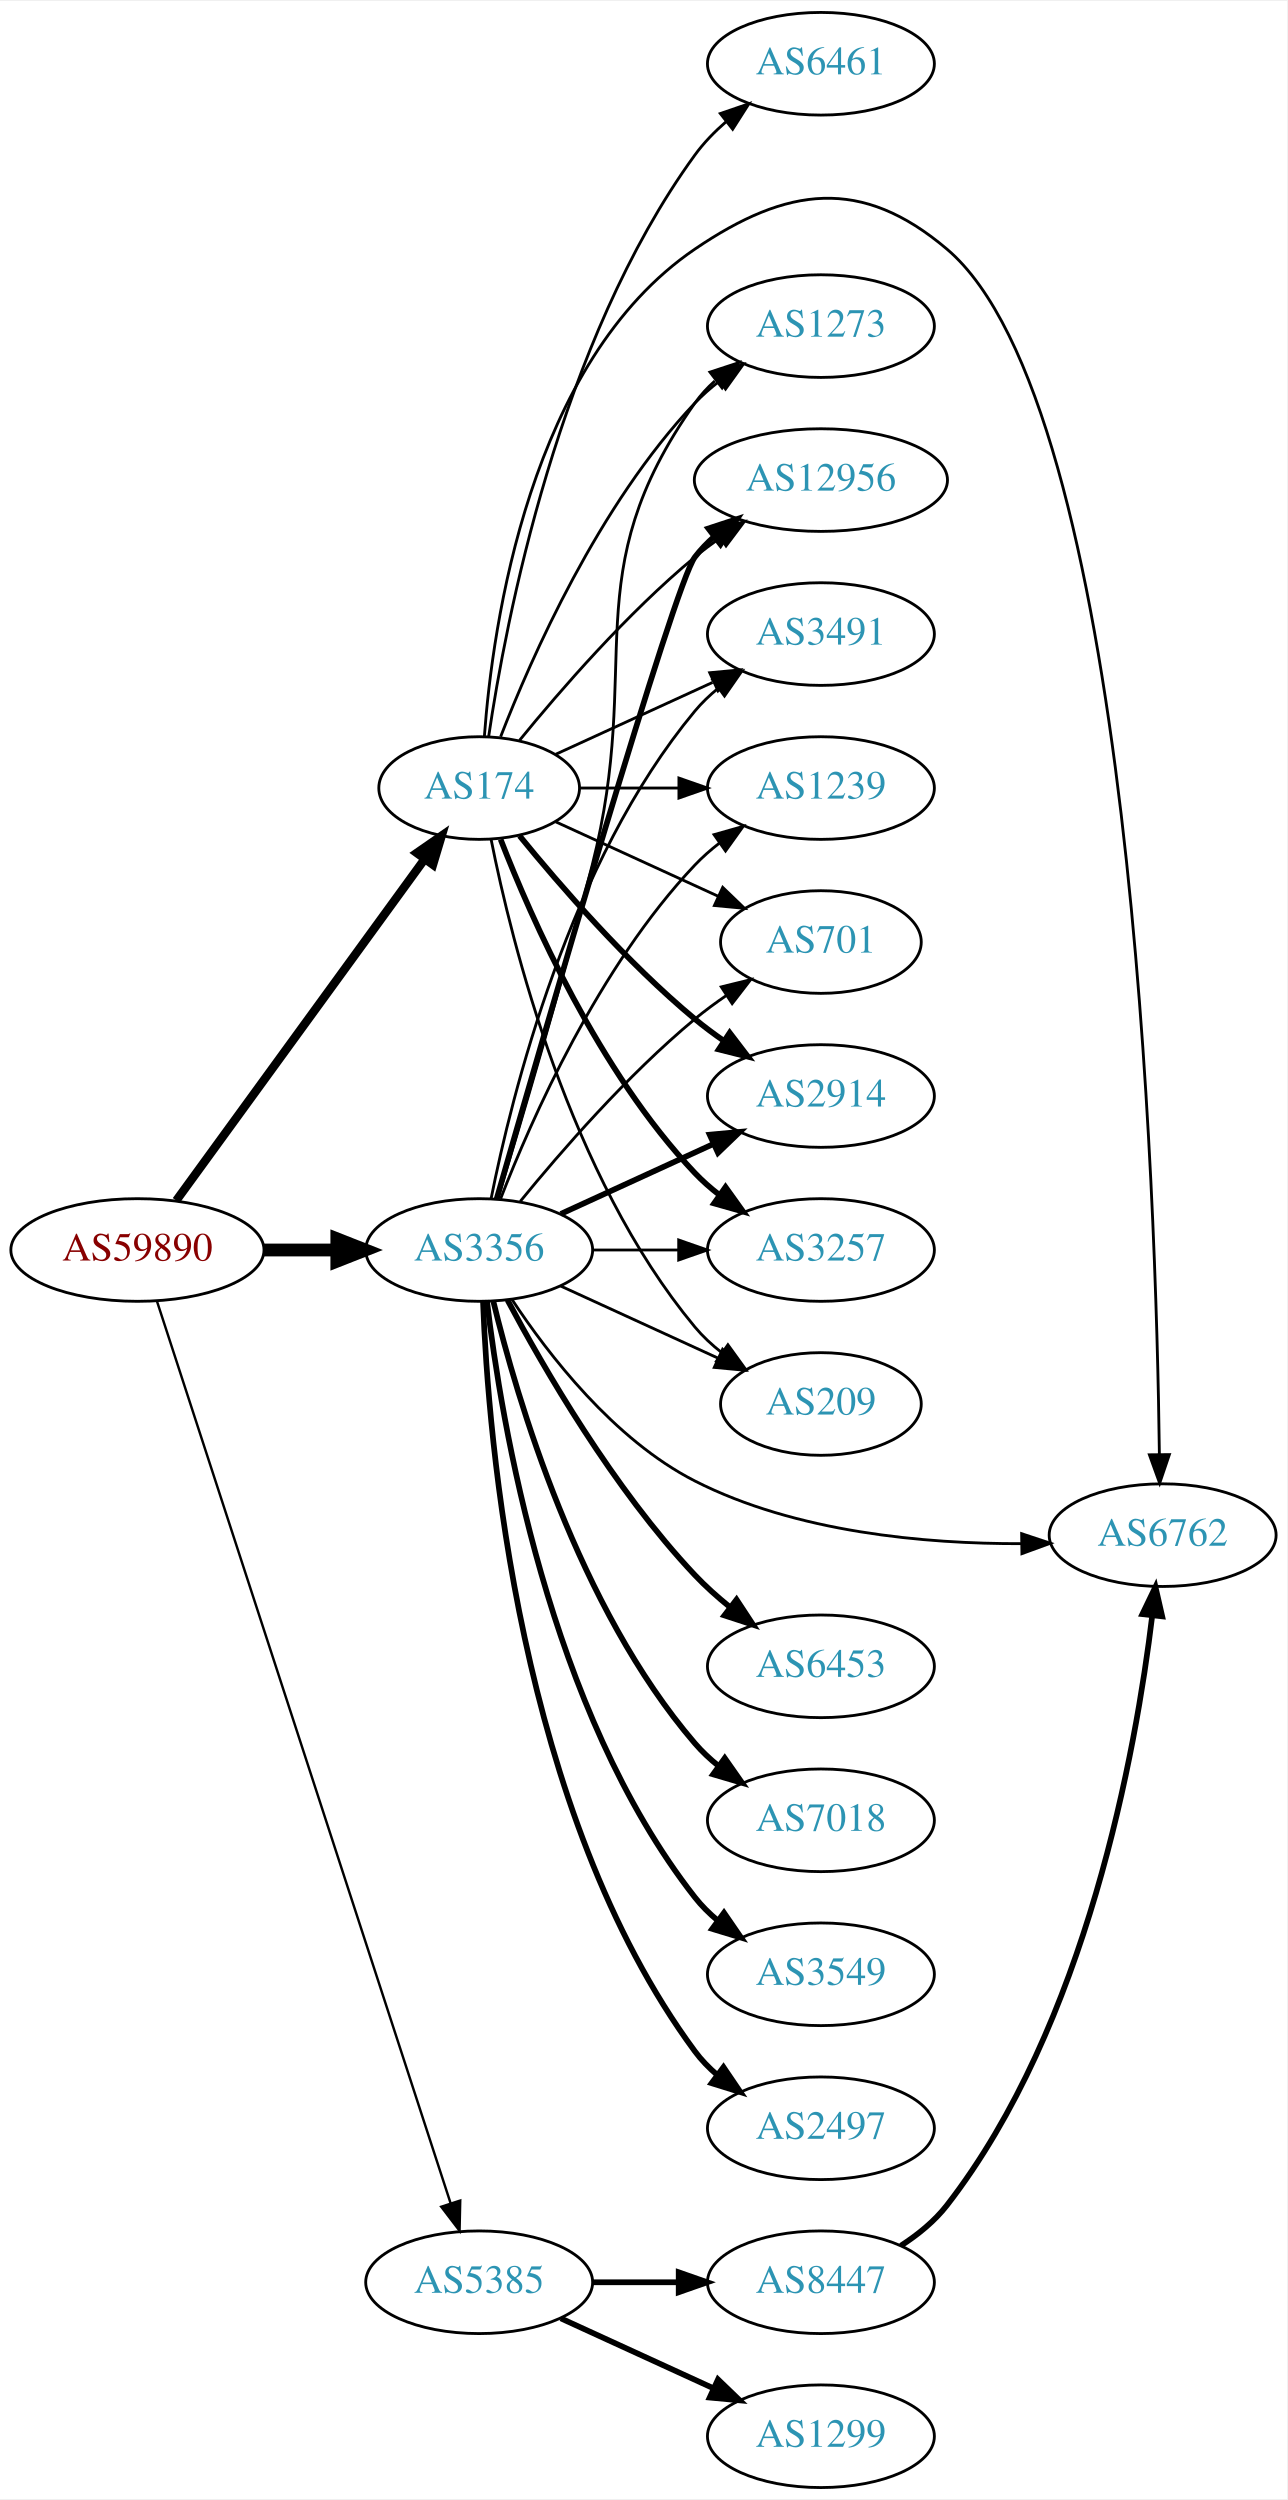
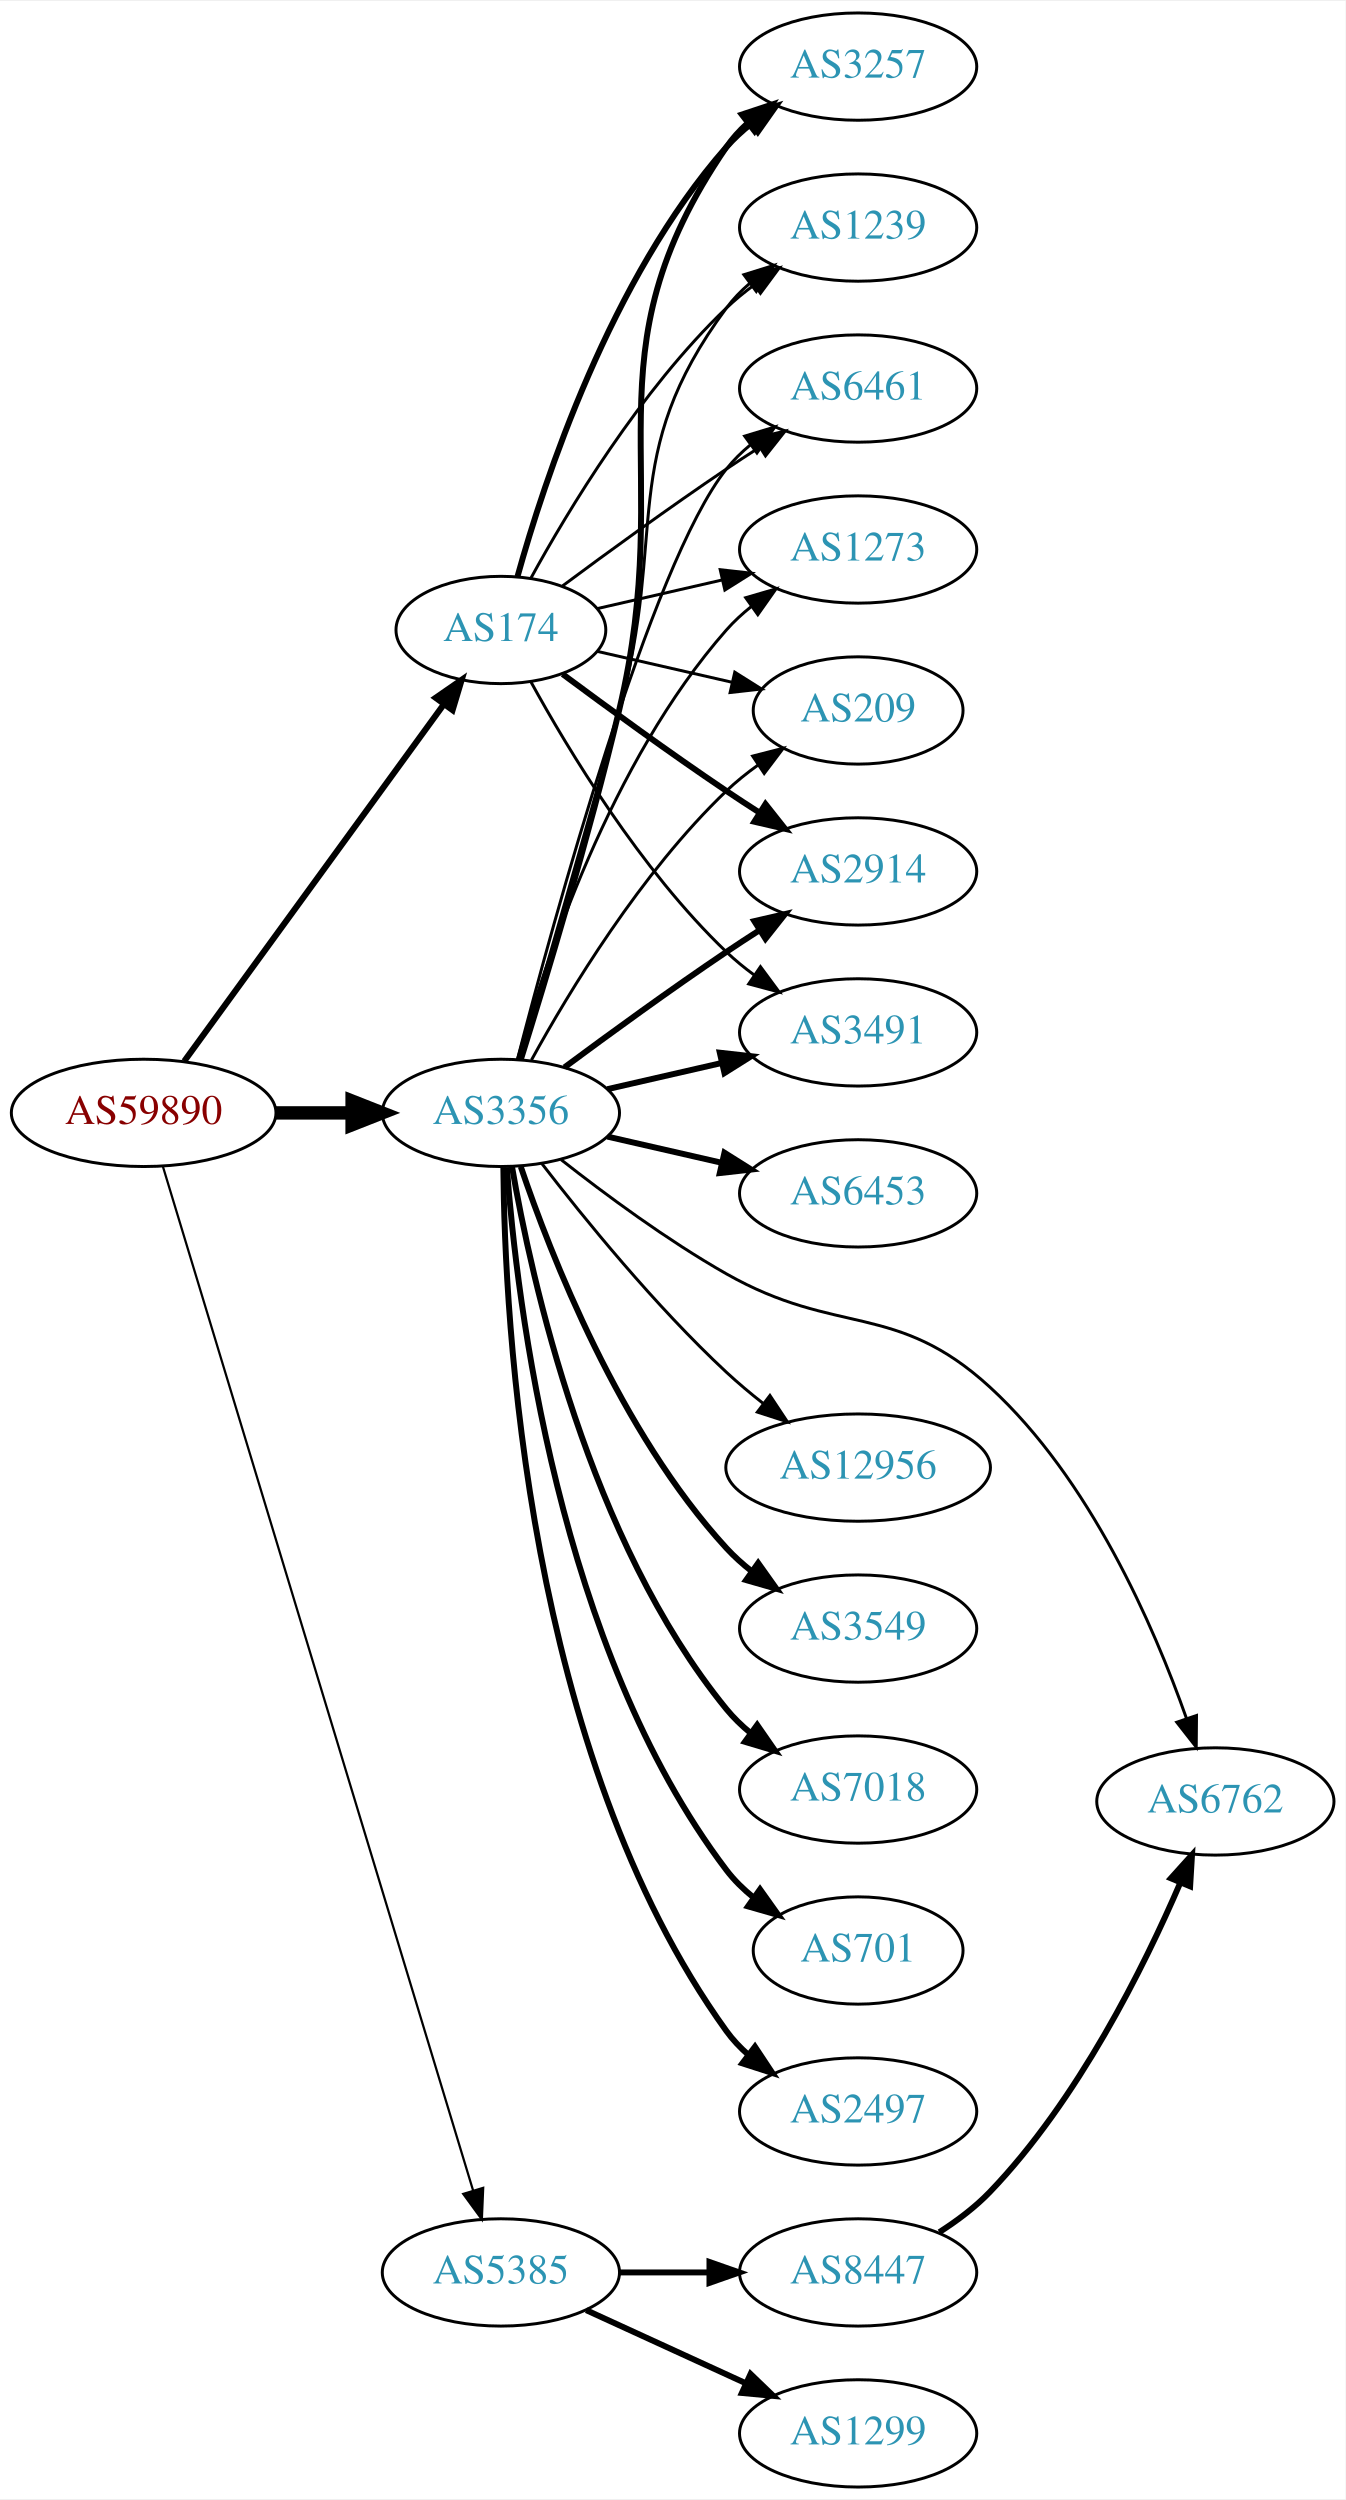
- <svg xmlns="http://www.w3.org/2000/svg" xmlns:xlink="http://www.w3.org/1999/xlink" width="451pt" height="876pt" viewBox="0.00 0.00 451.37 876.00">
-   <g id="graph0" class="graph" transform="scale(1 1) rotate(0) translate(4 872)">
-     <polygon fill="white" stroke="none" points="-4,4 -4,-872 447.37,-872 447.37,4 -4,4" />
+ <svg xmlns="http://www.w3.org/2000/svg" xmlns:xlink="http://www.w3.org/1999/xlink" width="451pt" height="838pt" viewBox="0.00 0.00 451.37 838.00">
+   <g id="graph0" class="graph" transform="scale(1 1) rotate(0) translate(4 834)">
+     <polygon fill="white" stroke="none" points="-4,4 -4,-834 447.37,-834 447.37,4 -4,4" />
    <g id="node1" class="node">
      <g id="a_node1">
        <a xlink:href="/asn/59890" xlink:title="AS59890 ~ Kabel-TV Lampert GmbH &amp; Co KG [AT]">
-           <ellipse fill="#ffffff" stroke="black" cx="44.196" cy="-434" rx="44.393" ry="18" />
-           <text text-anchor="middle" x="44.196" y="-430.3" font-family="Times,serif" font-size="14.00" fill="#880000">AS59890</text>
+           <ellipse fill="#ffffff" stroke="black" cx="44.196" cy="-461" rx="44.393" ry="18" />
+           <text text-anchor="middle" x="44.196" y="-457.3" font-family="Times,serif" font-size="14.00" fill="#880000">AS59890</text>
        </a>
      </g>
    </g>
    <g id="node2" class="node">
      <g id="a_node2">
        <a xlink:href="/asn/174" xlink:title="AS174 ~ Cogent Communications [US]">
-           <ellipse fill="#ffffff" stroke="black" cx="164.039" cy="-596" rx="35.194" ry="18" />
-           <text text-anchor="middle" x="164.039" y="-592.3" font-family="Times,serif" font-size="14.00" fill="#2c94b3">AS174</text>
+           <ellipse fill="#ffffff" stroke="black" cx="164.039" cy="-623" rx="35.194" ry="18" />
+           <text text-anchor="middle" x="164.039" y="-619.3" font-family="Times,serif" font-size="14.00" fill="#2c94b3">AS174</text>
        </a>
      </g>
    </g>
    <g id="edge1" class="edge">
-       <path fill="none" stroke="black" stroke-width="3" d="M57.807,-451.337C78.737,-480.109 120.727,-537.834 144.858,-571.007" />
-       <polygon fill="black" stroke="black" stroke-width="3" points="142.158,-573.245 150.871,-579.273 147.819,-569.128 142.158,-573.245" />
+       <path fill="none" stroke="black" stroke-width="2.062" d="M57.807,-478.337C78.737,-507.109 120.727,-564.834 144.858,-598.007" />
+       <polygon fill="black" stroke="black" stroke-width="2.062" points="142.158,-600.245 150.871,-606.273 147.819,-596.128 142.158,-600.245" />
    </g>
    <g id="node3" class="node">
      <g id="a_node3">
        <a xlink:href="/asn/3356" xlink:title="AS3356 ~ Level 3 Parent, LLC [US]">
-           <ellipse fill="#ffffff" stroke="black" cx="164.039" cy="-434" rx="39.794" ry="18" />
-           <text text-anchor="middle" x="164.039" y="-430.3" font-family="Times,serif" font-size="14.00" fill="#2c94b3">AS3356</text>
+           <ellipse fill="#ffffff" stroke="black" cx="164.039" cy="-461" rx="39.794" ry="18" />
+           <text text-anchor="middle" x="164.039" y="-457.3" font-family="Times,serif" font-size="14.00" fill="#2c94b3">AS3356</text>
        </a>
      </g>
    </g>
    <g id="edge2" class="edge">
-       <path fill="none" stroke="black" stroke-width="4.5" d="M88.407,-434C96.72,-434 105.482,-434 113.965,-434" />
-       <polygon fill="black" stroke="black" stroke-width="4.5" points="114.123,-437.938 124.123,-434 114.123,-430.063 114.123,-437.938" />
+       <path fill="none" stroke="black" stroke-width="4.5" d="M88.407,-461C96.72,-461 105.482,-461 113.965,-461" />
+       <polygon fill="black" stroke="black" stroke-width="4.5" points="114.123,-464.938 124.123,-461 114.123,-457.063 114.123,-464.938" />
    </g>
    <g id="node4" class="node">
      <g id="a_node4">
        <a xlink:href="/asn/5385" xlink:title="AS5385 ~ Russmedia IT GmbH [AT]">
          <ellipse fill="#ffffff" stroke="black" cx="164.039" cy="-72" rx="39.794" ry="18" />
          <text text-anchor="middle" x="164.039" y="-68.3" font-family="Times,serif" font-size="14.00" fill="#2c94b3">AS5385</text>
        </a>
      </g>
    </g>
    <g id="edge3" class="edge">
-       <path fill="none" stroke="black" stroke-width="0.857" d="M51.04,-416.048C70.162,-357.306 130.962,-170.536 154.038,-99.649" />
-       <polygon fill="black" stroke="black" stroke-width="0.857" points="157.392,-100.652 157.16,-90.06 150.736,-98.485 157.392,-100.652" />
+       <path fill="none" stroke="black" stroke-width="0.75" d="M50.644,-443.018C69.493,-380.796 132.028,-174.368 154.72,-99.46" />
+       <polygon fill="black" stroke="black" stroke-width="0.75" points="158.099,-100.377 157.649,-89.791 151.4,-98.347 158.099,-100.377" />
    </g>
    <g id="node5" class="node">
      <g id="a_node5">
-         <a xlink:href="/asn/12956" xlink:title="AS12956 ~ TELXIUS [ES]">
-           <ellipse fill="#ffffff" stroke="black" cx="283.881" cy="-704" rx="44.393" ry="18" />
-           <text text-anchor="middle" x="283.881" y="-700.3" font-family="Times,serif" font-size="14.00" fill="#2c94b3">AS12956</text>
+         <a xlink:href="/asn/2914" xlink:title="AS2914 ~ NTT America, Inc. [US]">
+           <ellipse fill="#ffffff" stroke="black" cx="283.881" cy="-542" rx="39.794" ry="18" />
+           <text text-anchor="middle" x="283.881" y="-538.3" font-family="Times,serif" font-size="14.00" fill="#2c94b3">AS2914</text>
        </a>
      </g>
    </g>
    <g id="edge4" class="edge">
-       <path fill="none" stroke="black" d="M178.196,-612.743C192.281,-630.039 215.84,-657.223 239.685,-677 242.423,-679.271 245.367,-681.494 248.384,-683.63" />
-       <polygon fill="black" stroke="black" points="246.716,-686.725 256.973,-689.379 250.61,-680.908 246.716,-686.725" />
+       <path fill="none" stroke="black" stroke-width="2" d="M184.74,-608.19C199.642,-597.125 220.71,-581.772 239.685,-569 243.234,-566.611 246.984,-564.161 250.733,-561.758" />
+       <polygon fill="black" stroke="black" stroke-width="2" points="252.801,-564.591 259.381,-556.288 249.059,-558.675 252.801,-564.591" />
    </g>
    <g id="node6" class="node">
      <g id="a_node6">
        <a xlink:href="/asn/3491" xlink:title="AS3491 ~ PCCW Global, Inc. [US]">
-           <ellipse fill="#ffffff" stroke="black" cx="283.881" cy="-650" rx="39.794" ry="18" />
-           <text text-anchor="middle" x="283.881" y="-646.3" font-family="Times,serif" font-size="14.00" fill="#2c94b3">AS3491</text>
+           <ellipse fill="#ffffff" stroke="black" cx="283.881" cy="-488" rx="39.794" ry="18" />
+           <text text-anchor="middle" x="283.881" y="-484.3" font-family="Times,serif" font-size="14.00" fill="#2c94b3">AS3491</text>
        </a>
      </g>
    </g>
    <g id="edge5" class="edge">
-       <path fill="none" stroke="black" d="M190.9,-607.851C207.02,-615.238 228.023,-624.862 245.888,-633.048" />
-       <polygon fill="black" stroke="black" points="244.89,-636.441 255.439,-637.425 247.806,-630.077 244.89,-636.441" />
+       <path fill="none" stroke="black" d="M174.065,-605.679C186.548,-582.9 210.837,-542.547 239.685,-515 242.553,-512.261 245.742,-509.653 249.051,-507.215" />
+       <polygon fill="black" stroke="black" points="251.114,-510.044 257.411,-501.523 247.175,-504.258 251.114,-510.044" />
    </g>
    <g id="node7" class="node">
      <g id="a_node7">
-         <a xlink:href="/asn/1239" xlink:title="AS1239 ~ Sprint [US]">
-           <ellipse fill="#ffffff" stroke="black" cx="283.881" cy="-596" rx="39.794" ry="18" />
-           <text text-anchor="middle" x="283.881" y="-592.3" font-family="Times,serif" font-size="14.00" fill="#2c94b3">AS1239</text>
+         <a xlink:href="/asn/3257" xlink:title="AS3257 ~ GTT [DE]">
+           <ellipse fill="#ffffff" stroke="black" cx="283.881" cy="-812" rx="39.794" ry="18" />
+           <text text-anchor="middle" x="283.881" y="-808.3" font-family="Times,serif" font-size="14.00" fill="#2c94b3">AS3257</text>
        </a>
      </g>
    </g>
    <g id="edge6" class="edge">
-       <path fill="none" stroke="black" d="M199.44,-596C210.264,-596 222.432,-596 234.059,-596" />
-       <polygon fill="black" stroke="black" points="234.09,-599.5 244.09,-596 234.09,-592.5 234.09,-599.5" />
+       <path fill="none" stroke="black" stroke-width="2" d="M169.612,-640.946C178.517,-672.995 200.801,-740.842 239.685,-785 242.169,-787.821 245.019,-790.449 248.044,-792.871" />
+       <polygon fill="black" stroke="black" stroke-width="2" points="246.162,-795.828 256.334,-798.791 250.23,-790.131 246.162,-795.828" />
    </g>
    <g id="node8" class="node">
      <g id="a_node8">
-         <a xlink:href="/asn/701" xlink:title="AS701 ~ UUNET [US]">
-           <ellipse fill="#ffffff" stroke="black" cx="283.881" cy="-542" rx="35.194" ry="18" />
-           <text text-anchor="middle" x="283.881" y="-538.3" font-family="Times,serif" font-size="14.00" fill="#2c94b3">AS701</text>
+         <a xlink:href="/asn/1239" xlink:title="AS1239 ~ Sprint [US]">
+           <ellipse fill="#ffffff" stroke="black" cx="283.881" cy="-758" rx="39.794" ry="18" />
+           <text text-anchor="middle" x="283.881" y="-754.3" font-family="Times,serif" font-size="14.00" fill="#2c94b3">AS1239</text>
        </a>
      </g>
    </g>
    <g id="edge7" class="edge">
-       <path fill="none" stroke="black" d="M190.9,-584.149C207.631,-576.482 229.621,-566.406 247.905,-558.028" />
-       <polygon fill="black" stroke="black" points="249.448,-561.171 257.08,-553.823 246.531,-554.807 249.448,-561.171" />
+       <path fill="none" stroke="black" d="M174.065,-640.321C186.548,-663.1 210.837,-703.453 239.685,-731 242.553,-733.739 245.742,-736.347 249.051,-738.785" />
+       <polygon fill="black" stroke="black" points="247.175,-741.742 257.411,-744.477 251.114,-735.956 247.175,-741.742" />
    </g>
    <g id="node9" class="node">
      <g id="a_node9">
-         <a xlink:href="/asn/2914" xlink:title="AS2914 ~ NTT America, Inc. [US]">
-           <ellipse fill="#ffffff" stroke="black" cx="283.881" cy="-488" rx="39.794" ry="18" />
-           <text text-anchor="middle" x="283.881" y="-484.3" font-family="Times,serif" font-size="14.00" fill="#2c94b3">AS2914</text>
+         <a xlink:href="/asn/6461" xlink:title="AS6461 ~ Zayo Bandwidth [US]">
+           <ellipse fill="#ffffff" stroke="black" cx="283.881" cy="-704" rx="39.794" ry="18" />
+           <text text-anchor="middle" x="283.881" y="-700.3" font-family="Times,serif" font-size="14.00" fill="#2c94b3">AS6461</text>
        </a>
      </g>
    </g>
    <g id="edge8" class="edge">
-       <path fill="none" stroke="black" stroke-width="2" d="M178.196,-579.257C192.281,-561.961 215.84,-534.777 239.685,-515 242.901,-512.332 246.402,-509.73 249.972,-507.259" />
-       <polygon fill="black" stroke="black" stroke-width="2" points="251.896,-510.183 258.329,-501.764 248.05,-504.334 251.896,-510.183" />
+       <path fill="none" stroke="black" d="M184.74,-637.81C199.642,-648.875 220.71,-664.228 239.685,-677 243.234,-679.389 246.984,-681.839 250.733,-684.242" />
+       <polygon fill="black" stroke="black" points="249.059,-687.325 259.381,-689.712 252.801,-681.409 249.059,-687.325" />
    </g>
    <g id="node10" class="node">
      <g id="a_node10">
-         <a xlink:href="/asn/3257" xlink:title="AS3257 ~ GTT [DE]">
-           <ellipse fill="#ffffff" stroke="black" cx="283.881" cy="-434" rx="39.794" ry="18" />
-           <text text-anchor="middle" x="283.881" y="-430.3" font-family="Times,serif" font-size="14.00" fill="#2c94b3">AS3257</text>
+         <a xlink:href="/asn/1273" xlink:title="AS1273 ~ Vodafone Group PLC [EU]">
+           <ellipse fill="#ffffff" stroke="black" cx="283.881" cy="-650" rx="39.794" ry="18" />
+           <text text-anchor="middle" x="283.881" y="-646.3" font-family="Times,serif" font-size="14.00" fill="#2c94b3">AS1273</text>
        </a>
      </g>
    </g>
    <g id="edge9" class="edge">
-       <path fill="none" stroke="black" stroke-width="2" d="M171.562,-578.006C182.312,-550.272 205.969,-496.571 239.685,-461 242.271,-458.272 245.188,-455.706 248.257,-453.323" />
-       <polygon fill="black" stroke="black" stroke-width="2" points="250.435,-456.07 256.605,-447.457 246.411,-450.342 250.435,-456.07" />
+       <path fill="none" stroke="black" d="M196.309,-630.165C209.148,-633.106 224.253,-636.567 238.22,-639.767" />
+       <polygon fill="black" stroke="black" points="237.612,-643.219 248.141,-642.04 239.175,-636.395 237.612,-643.219" />
    </g>
    <g id="node11" class="node">
      <g id="a_node11">
-         <a xlink:href="/asn/6461" xlink:title="AS6461 ~ Zayo Bandwidth [US]">
-           <ellipse fill="#ffffff" stroke="black" cx="283.881" cy="-850" rx="39.794" ry="18" />
-           <text text-anchor="middle" x="283.881" y="-846.3" font-family="Times,serif" font-size="14.00" fill="#2c94b3">AS6461</text>
+         <a xlink:href="/asn/209" xlink:title="AS209 ~ CenturyLink Communications, LLC [US]">
+           <ellipse fill="#ffffff" stroke="black" cx="283.881" cy="-596" rx="35.194" ry="18" />
+           <text text-anchor="middle" x="283.881" y="-592.3" font-family="Times,serif" font-size="14.00" fill="#2c94b3">AS209</text>
        </a>
      </g>
    </g>
    <g id="edge10" class="edge">
-       <path fill="none" stroke="black" d="M167.37,-614.081C173.291,-654.22 191.973,-752.394 239.685,-818 242.763,-822.232 246.564,-826.144 250.624,-829.675" />
-       <polygon fill="black" stroke="black" points="248.607,-832.542 258.63,-835.978 252.937,-827.042 248.607,-832.542" />
+       <path fill="none" stroke="black" d="M196.309,-615.835C210.159,-612.662 226.646,-608.885 241.497,-605.482" />
+       <polygon fill="black" stroke="black" points="242.499,-608.843 251.465,-603.198 240.936,-602.02 242.499,-608.843" />
+     </g>
+     <g id="edge13" class="edge">
+       <path fill="none" stroke="black" stroke-width="2" d="M185.369,-476.277C200.231,-487.304 220.976,-502.407 239.685,-515 243.234,-517.389 246.984,-519.839 250.733,-522.242" />
+       <polygon fill="black" stroke="black" stroke-width="2" points="249.059,-525.325 259.381,-527.712 252.801,-519.409 249.059,-525.325" />
+     </g>
+     <g id="edge16" class="edge">
+       <path fill="none" stroke="black" stroke-width="2" d="M199.758,-468.955C211.758,-471.704 225.379,-474.825 238.071,-477.733" />
+       <polygon fill="black" stroke="black" stroke-width="2" points="237.474,-481.187 248.003,-480.009 239.037,-474.364 237.474,-481.187" />
+     </g>
+     <g id="edge21" class="edge">
+       <path fill="none" stroke="black" stroke-width="2" d="M170.684,-478.771C178.716,-504.459 193.587,-553.546 203.685,-596 223.472,-679.189 191.389,-714.434 239.685,-785 241.633,-787.846 243.99,-790.452 246.586,-792.824" />
+       <polygon fill="black" stroke="black" stroke-width="2" points="244.865,-795.917 254.922,-799.249 249.138,-790.372 244.865,-795.917" />
+     </g>
+     <g id="edge20" class="edge">
+       <path fill="none" stroke="black" d="M170.269,-478.877C177.796,-504.695 192.058,-553.939 203.685,-596 220.231,-655.852 202.782,-681.059 239.685,-731 241.919,-734.023 244.601,-736.786 247.522,-739.293" />
+       <polygon fill="black" stroke="black" points="245.548,-742.186 255.666,-745.331 249.717,-736.563 245.548,-742.186" />
+     </g>
+     <g id="edge22" class="edge">
+       <path fill="none" stroke="black" d="M169.556,-478.842C181.406,-524.647 214.229,-645.03 239.685,-677 242.026,-679.94 244.781,-682.649 247.747,-685.121" />
+       <polygon fill="black" stroke="black" points="245.812,-688.042 255.953,-691.11 249.939,-682.388 245.812,-688.042" />
+     </g>
+     <g id="edge23" class="edge">
+       <path fill="none" stroke="black" d="M169.612,-478.946C178.517,-510.995 200.801,-578.842 239.685,-623 242.169,-625.821 245.019,-628.449 248.044,-630.871" />
+       <polygon fill="black" stroke="black" points="246.162,-633.828 256.334,-636.791 250.23,-628.131 246.162,-633.828" />
+     </g>
+     <g id="edge24" class="edge">
+       <path fill="none" stroke="black" d="M174.28,-478.713C186.825,-501.561 211.002,-541.611 239.685,-569 242.939,-572.107 246.606,-575.046 250.393,-577.76" />
+       <polygon fill="black" stroke="black" points="248.495,-580.701 258.761,-583.322 252.37,-574.872 248.495,-580.701" />
    </g>
    <g id="node12" class="node">
      <g id="a_node12">
-         <a xlink:href="/asn/6762" xlink:title="AS6762 ~ TELECOM ITALIA SPARKLE S.p.A. [IT]">
-           <ellipse fill="#ffffff" stroke="black" cx="403.724" cy="-334" rx="39.794" ry="18" />
-           <text text-anchor="middle" x="403.724" y="-330.3" font-family="Times,serif" font-size="14.00" fill="#2c94b3">AS6762</text>
-         </a>
-       </g>
-     </g>
-     <g id="edge11" class="edge">
-       <path fill="none" stroke="black" d="M165.859,-614.064C168.729,-653.211 181.636,-745.514 239.685,-785 272.168,-807.095 298.116,-810.41 328.077,-785 392.784,-730.123 401.475,-452.32 402.582,-362.241" />
-       <polygon fill="black" stroke="black" points="406.082,-362.249 402.683,-352.214 399.082,-362.178 406.082,-362.249" />
-     </g>
-     <g id="node13" class="node">
-       <g id="a_node13">
-         <a xlink:href="/asn/209" xlink:title="AS209 ~ CenturyLink Communications, LLC [US]">
-           <ellipse fill="#ffffff" stroke="black" cx="283.881" cy="-380" rx="35.194" ry="18" />
-           <text text-anchor="middle" x="283.881" y="-376.3" font-family="Times,serif" font-size="14.00" fill="#2c94b3">AS209</text>
-         </a>
-       </g>
-     </g>
-     <g id="edge12" class="edge">
-       <path fill="none" stroke="black" d="M168.237,-577.927C175.401,-541.859 195.675,-459.875 239.685,-407 242.422,-403.712 245.667,-400.702 249.13,-397.983" />
-       <polygon fill="black" stroke="black" points="251.267,-400.761 257.471,-392.173 247.265,-395.017 251.267,-400.761" />
-     </g>
-     <g id="node14" class="node">
-       <g id="a_node14">
-         <a xlink:href="/asn/1273" xlink:title="AS1273 ~ Vodafone Group PLC [EU]">
-           <ellipse fill="#ffffff" stroke="black" cx="283.881" cy="-758" rx="39.794" ry="18" />
-           <text text-anchor="middle" x="283.881" y="-754.3" font-family="Times,serif" font-size="14.00" fill="#2c94b3">AS1273</text>
-         </a>
-       </g>
-     </g>
-     <g id="edge13" class="edge">
-       <path fill="none" stroke="black" d="M171.562,-613.994C182.312,-641.728 205.969,-695.429 239.685,-731 242.271,-733.728 245.188,-736.294 248.257,-738.677" />
-       <polygon fill="black" stroke="black" points="246.411,-741.658 256.605,-744.543 250.435,-735.93 246.411,-741.658" />
-     </g>
-     <g id="edge14" class="edge">
-       <path fill="none" stroke="black" stroke-width="2" d="M170.153,-451.859C185.824,-506.407 232.543,-667.704 239.685,-677 241.679,-679.595 243.998,-682.004 246.508,-684.226" />
-       <polygon fill="black" stroke="black" stroke-width="2" points="244.407,-687.025 254.472,-690.333 248.666,-681.47 244.407,-687.025" />
-     </g>
-     <g id="edge23" class="edge">
-       <path fill="none" stroke="black" d="M168.237,-452.073C175.401,-488.141 195.675,-570.125 239.685,-623 242.09,-625.889 244.886,-628.563 247.879,-631.013" />
-       <polygon fill="black" stroke="black" points="245.967,-633.95 256.122,-636.973 250.069,-628.277 245.967,-633.95" />
-     </g>
-     <g id="edge22" class="edge">
-       <path fill="none" stroke="black" d="M171.562,-451.994C182.312,-479.728 205.969,-533.429 239.685,-569 242.271,-571.728 245.188,-574.294 248.257,-576.677" />
-       <polygon fill="black" stroke="black" points="246.411,-579.658 256.605,-582.543 250.435,-573.93 246.411,-579.658" />
-     </g>
-     <g id="edge24" class="edge">
-       <path fill="none" stroke="black" d="M178.458,-451.065C192.572,-468.375 215.987,-495.345 239.685,-515 243.148,-517.872 246.941,-520.669 250.795,-523.308" />
-       <polygon fill="black" stroke="black" points="248.938,-526.275 259.228,-528.797 252.757,-520.408 248.938,-526.275" />
-     </g>
-     <g id="edge19" class="edge">
-       <path fill="none" stroke="black" stroke-width="2" d="M192.667,-446.661C208.624,-453.973 228.895,-463.261 246.178,-471.181" />
-       <polygon fill="black" stroke="black" stroke-width="2" points="244.876,-474.435 255.425,-475.419 247.793,-468.071 244.876,-474.435" />
-     </g>
-     <g id="edge20" class="edge">
-       <path fill="none" stroke="black" d="M203.951,-434C213.505,-434 223.854,-434 233.817,-434" />
-       <polygon fill="black" stroke="black" points="234.009,-437.5 244.009,-434 234.009,-430.5 234.009,-437.5" />
-     </g>
-     <g id="edge21" class="edge">
-       <path fill="none" stroke="black" d="M175.513,-416.693C188.133,-397.548 211.228,-367.495 239.685,-353 275.124,-334.949 320.379,-330.933 354.214,-331.014" />
-       <polygon fill="black" stroke="black" points="354.275,-334.515 364.325,-331.159 354.376,-327.515 354.275,-334.515" />
-     </g>
-     <g id="edge25" class="edge">
-       <path fill="none" stroke="black" d="M192.667,-421.339C209.084,-413.817 230.065,-404.202 247.662,-396.139" />
-       <polygon fill="black" stroke="black" points="249.407,-399.189 257.04,-391.842 246.49,-392.826 249.407,-399.189" />
-     </g>
-     <g id="edge26" class="edge">
-       <path fill="none" stroke="black" d="M170.509,-451.814C178.328,-477.554 192.942,-526.705 203.685,-569 221.843,-640.486 197.106,-670.775 239.685,-731 241.676,-733.816 244.063,-736.401 246.679,-738.76" />
-       <polygon fill="black" stroke="black" points="244.978,-741.865 255.048,-745.162 249.232,-736.306 244.978,-741.865" />
-     </g>
-     <g id="node15" class="node">
-       <g id="a_node15">
-         <a xlink:href="/asn/3549" xlink:title="AS3549 ~ Level 3 Parent, LLC [US]">
-           <ellipse fill="#ffffff" stroke="black" cx="283.881" cy="-180" rx="39.794" ry="18" />
-           <text text-anchor="middle" x="283.881" y="-176.3" font-family="Times,serif" font-size="14.00" fill="#2c94b3">AS3549</text>
-         </a>
-       </g>
-     </g>
-     <g id="edge15" class="edge">
-       <path fill="none" stroke="black" stroke-width="2" d="M166.806,-415.848C171.644,-374.626 188.363,-272.459 239.685,-207 242.004,-204.042 244.744,-201.322 247.7,-198.843" />
-       <polygon fill="black" stroke="black" stroke-width="2" points="249.893,-201.575 255.894,-192.843 245.758,-195.927 249.893,-201.575" />
-     </g>
-     <g id="node16" class="node">
-       <g id="a_node16">
        <a xlink:href="/asn/2497" xlink:title="AS2497 ~ Internet Initiative Japan Inc. [JP]">
          <ellipse fill="#ffffff" stroke="black" cx="283.881" cy="-126" rx="39.794" ry="18" />
          <text text-anchor="middle" x="283.881" y="-122.3" font-family="Times,serif" font-size="14.00" fill="#2c94b3">AS2497</text>
        </a>
      </g>
    </g>
-     <g id="edge16" class="edge">
-       <path fill="none" stroke="black" stroke-width="2" d="M165.388,-415.951C167.175,-368.268 177.78,-236.86 239.685,-153 241.917,-149.976 244.599,-147.212 247.519,-144.705" />
-       <polygon fill="black" stroke="black" stroke-width="2" points="249.714,-147.435 255.662,-138.667 245.545,-141.812 249.714,-147.435" />
+     <g id="edge11" class="edge">
+       <path fill="none" stroke="black" stroke-width="2" d="M164.863,-442.733C165.263,-391.831 172.568,-246.034 239.685,-153 241.766,-150.115 244.259,-147.471 246.984,-145.062" />
+       <polygon fill="black" stroke="black" stroke-width="2" points="249.268,-147.723 255.125,-138.894 245.041,-142.143 249.268,-147.723" />
+     </g>
+     <g id="node13" class="node">
+       <g id="a_node13">
+         <a xlink:href="/asn/6453" xlink:title="AS6453 ~ TATA COMMUNICATIONS (AMERICA) INC [US]">
+           <ellipse fill="#ffffff" stroke="black" cx="283.881" cy="-434" rx="39.794" ry="18" />
+           <text text-anchor="middle" x="283.881" y="-430.3" font-family="Times,serif" font-size="14.00" fill="#2c94b3">AS6453</text>
+         </a>
+       </g>
+     </g>
+     <g id="edge12" class="edge">
+       <path fill="none" stroke="black" stroke-width="2" d="M199.758,-453.045C211.758,-450.296 225.379,-447.175 238.071,-444.267" />
+       <polygon fill="black" stroke="black" stroke-width="2" points="239.037,-447.636 248.003,-441.991 237.474,-440.813 239.037,-447.636" />
+     </g>
+     <g id="node14" class="node">
+       <g id="a_node14">
+         <a xlink:href="/asn/6762" xlink:title="AS6762 ~ TELECOM ITALIA SPARKLE S.p.A. [IT]">
+           <ellipse fill="#ffffff" stroke="black" cx="403.724" cy="-230" rx="39.794" ry="18" />
+           <text text-anchor="middle" x="403.724" y="-226.3" font-family="Times,serif" font-size="14.00" fill="#2c94b3">AS6762</text>
+         </a>
+       </g>
+     </g>
+     <g id="edge14" class="edge">
+       <path fill="none" stroke="black" d="M184.203,-445.323C198.831,-433.815 219.792,-418.288 239.685,-407 276.876,-385.896 296.556,-397.897 328.077,-369 361.637,-338.234 383.085,-288.824 394.002,-257.949" />
+       <polygon fill="black" stroke="black" points="397.397,-258.837 397.303,-248.243 390.77,-256.583 397.397,-258.837" />
+     </g>
+     <g id="node15" class="node">
+       <g id="a_node15">
+         <a xlink:href="/asn/12956" xlink:title="AS12956 ~ TELXIUS [ES]">
+           <ellipse fill="#ffffff" stroke="black" cx="283.881" cy="-342" rx="44.393" ry="18" />
+           <text text-anchor="middle" x="283.881" y="-338.3" font-family="Times,serif" font-size="14.00" fill="#2c94b3">AS12956</text>
+         </a>
+       </g>
+     </g>
+     <g id="edge15" class="edge">
+       <path fill="none" stroke="black" d="M177.775,-443.984C191.879,-425.689 215.795,-396.239 239.685,-374 243.515,-370.435 247.739,-366.897 252.001,-363.544" />
+       <polygon fill="black" stroke="black" points="254.293,-366.198 260.149,-357.369 250.065,-360.619 254.293,-366.198" />
+     </g>
+     <g id="node16" class="node">
+       <g id="a_node16">
+         <a xlink:href="/asn/3549" xlink:title="AS3549 ~ Level 3 Parent, LLC [US]">
+           <ellipse fill="#ffffff" stroke="black" cx="283.881" cy="-288" rx="39.794" ry="18" />
+           <text text-anchor="middle" x="283.881" y="-284.3" font-family="Times,serif" font-size="14.00" fill="#2c94b3">AS3549</text>
+         </a>
+       </g>
+     </g>
+     <g id="edge17" class="edge">
+       <path fill="none" stroke="black" stroke-width="2" d="M170.7,-442.973C180.703,-413.41 203.888,-354.017 239.685,-315 242.226,-312.23 245.114,-309.636 248.163,-307.236" />
+       <polygon fill="black" stroke="black" stroke-width="2" points="250.345,-309.979 256.486,-301.346 246.302,-304.266 250.345,-309.979" />
    </g>
    <g id="node17" class="node">
      <g id="a_node17">
-         <a xlink:href="/asn/6453" xlink:title="AS6453 ~ TATA COMMUNICATIONS (AMERICA) INC [US]">
-           <ellipse fill="#ffffff" stroke="black" cx="283.881" cy="-288" rx="39.794" ry="18" />
-           <text text-anchor="middle" x="283.881" y="-284.3" font-family="Times,serif" font-size="14.00" fill="#2c94b3">AS6453</text>
-         </a>
-       </g>
-     </g>
-     <g id="edge17" class="edge">
-       <path fill="none" stroke="black" stroke-width="2" d="M173.979,-416.431C186.542,-392.808 211.108,-350.281 239.685,-320 243.354,-316.112 247.544,-312.362 251.838,-308.882" />
-       <polygon fill="black" stroke="black" stroke-width="2" points="254.292,-311.412 260.114,-302.56 250.043,-305.85 254.292,-311.412" />
-     </g>
-     <g id="node18" class="node">
-       <g id="a_node18">
        <a xlink:href="/asn/7018" xlink:title="AS7018 ~ AT&amp;T Services, Inc. [US]">
          <ellipse fill="#ffffff" stroke="black" cx="283.881" cy="-234" rx="39.794" ry="18" />
          <text text-anchor="middle" x="283.881" y="-230.3" font-family="Times,serif" font-size="14.00" fill="#2c94b3">AS7018</text>
        </a>
      </g>
    </g>
    <g id="edge18" class="edge">
-       <path fill="none" stroke="black" stroke-width="2" d="M169.028,-415.901C177.233,-382.132 198.758,-308.64 239.685,-261 242.134,-258.149 244.961,-255.5 247.972,-253.066" />
-       <polygon fill="black" stroke="black" stroke-width="2" points="250.16,-255.804 256.241,-247.128 246.077,-250.118 250.16,-255.804" />
+       <path fill="none" stroke="black" stroke-width="2" d="M167.748,-443.039C174.197,-405.505 193.51,-317.556 239.685,-261 242.062,-258.089 244.841,-255.4 247.821,-252.94" />
+       <polygon fill="black" stroke="black" stroke-width="2" points="250.012,-255.674 256.048,-246.967 245.9,-250.009 250.012,-255.674" />
+     </g>
+     <g id="node18" class="node">
+       <g id="a_node18">
+         <a xlink:href="/asn/701" xlink:title="AS701 ~ UUNET [US]">
+           <ellipse fill="#ffffff" stroke="black" cx="283.881" cy="-180" rx="35.194" ry="18" />
+           <text text-anchor="middle" x="283.881" y="-176.3" font-family="Times,serif" font-size="14.00" fill="#2c94b3">AS701</text>
+         </a>
+       </g>
+     </g>
+     <g id="edge19" class="edge">
+       <path fill="none" stroke="black" stroke-width="2" d="M166.037,-442.736C169.33,-398.066 183.155,-281.517 239.685,-207 242.271,-203.592 245.422,-200.507 248.832,-197.746" />
+       <polygon fill="black" stroke="black" stroke-width="2" points="250.97,-200.521 257.116,-191.89 246.93,-194.805 250.97,-200.521" />
    </g>
    <g id="node19" class="node">
      <g id="a_node19">
+         <a xlink:href="/asn/8447" xlink:title="AS8447 ~ A1 Telekom Austria AG [AT]">
+           <ellipse fill="#ffffff" stroke="black" cx="283.881" cy="-72" rx="39.794" ry="18" />
+           <text text-anchor="middle" x="283.881" y="-68.3" font-family="Times,serif" font-size="14.00" fill="#2c94b3">AS8447</text>
+         </a>
+       </g>
+     </g>
+     <g id="edge25" class="edge">
+       <path fill="none" stroke="black" stroke-width="2" d="M203.951,-72C213.505,-72 223.854,-72 233.817,-72" />
+       <polygon fill="black" stroke="black" stroke-width="2" points="234.009,-75.5 244.009,-72 234.009,-68.5 234.009,-75.5" />
+     </g>
+     <g id="node20" class="node">
+       <g id="a_node20">
        <a xlink:href="/asn/1299" xlink:title="AS1299 ~ Telia Carrier [EU]">
          <ellipse fill="#ffffff" stroke="black" cx="283.881" cy="-18" rx="39.794" ry="18" />
          <text text-anchor="middle" x="283.881" y="-14.3" font-family="Times,serif" font-size="14.00" fill="#2c94b3">AS1299</text>
        </a>
      </g>
    </g>
-     <g id="edge27" class="edge">
+     <g id="edge26" class="edge">
      <path fill="none" stroke="black" stroke-width="2" d="M192.667,-59.339C208.624,-52.027 228.895,-42.739 246.178,-34.819" />
      <polygon fill="black" stroke="black" stroke-width="2" points="247.793,-37.929 255.425,-30.581 244.876,-31.565 247.793,-37.929" />
    </g>
-     <g id="node20" class="node">
-       <g id="a_node20">
-         <a xlink:href="/asn/8447" xlink:title="AS8447 ~ A1 Telekom Austria AG [AT]">
-           <ellipse fill="#ffffff" stroke="black" cx="283.881" cy="-72" rx="39.794" ry="18" />
-           <text text-anchor="middle" x="283.881" y="-68.3" font-family="Times,serif" font-size="14.00" fill="#2c94b3">AS8447</text>
-         </a>
-       </g>
-     </g>
-     <g id="edge28" class="edge">
-       <path fill="none" stroke="black" stroke-width="2" d="M203.951,-72C213.505,-72 223.854,-72 233.817,-72" />
-       <polygon fill="black" stroke="black" stroke-width="2" points="234.009,-75.5 244.009,-72 234.009,-68.5 234.009,-75.5" />
-     </g>
-     <g id="edge29" class="edge">
-       <path fill="none" stroke="black" stroke-width="2" d="M311.909,-84.812C317.895,-88.677 323.74,-93.41 328.077,-99 377.132,-162.225 394.349,-258.422 400.067,-305.724" />
-       <polygon fill="black" stroke="black" stroke-width="2" points="396.61,-306.302 401.204,-315.849 403.567,-305.521 396.61,-306.302" />
+     <g id="edge27" class="edge">
+       <path fill="none" stroke="black" stroke-width="2" d="M311.111,-85.501C317.121,-89.346 323.177,-93.896 328.077,-99 357.592,-129.741 379.757,-174.364 391.983,-202.779" />
+       <polygon fill="black" stroke="black" stroke-width="2" points="388.797,-204.233 395.889,-212.105 395.254,-201.529 388.797,-204.233" />
    </g>
  </g>
</svg>
